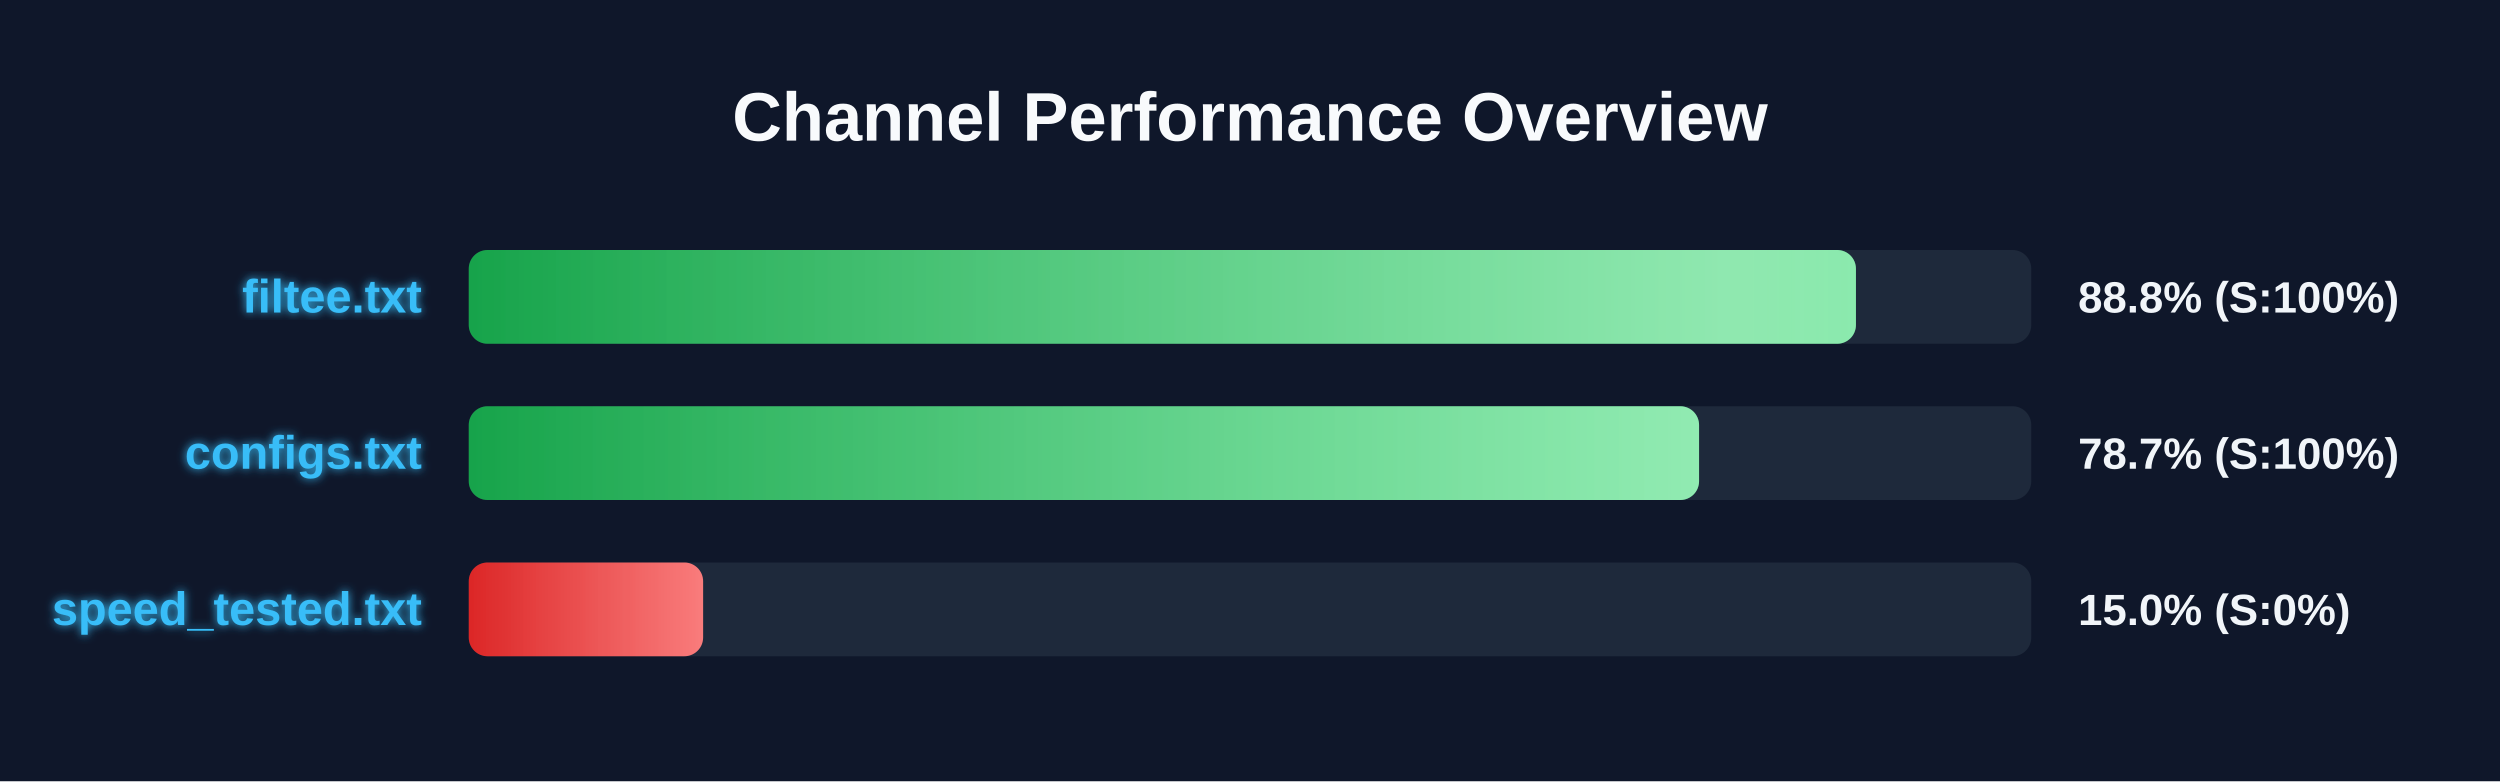
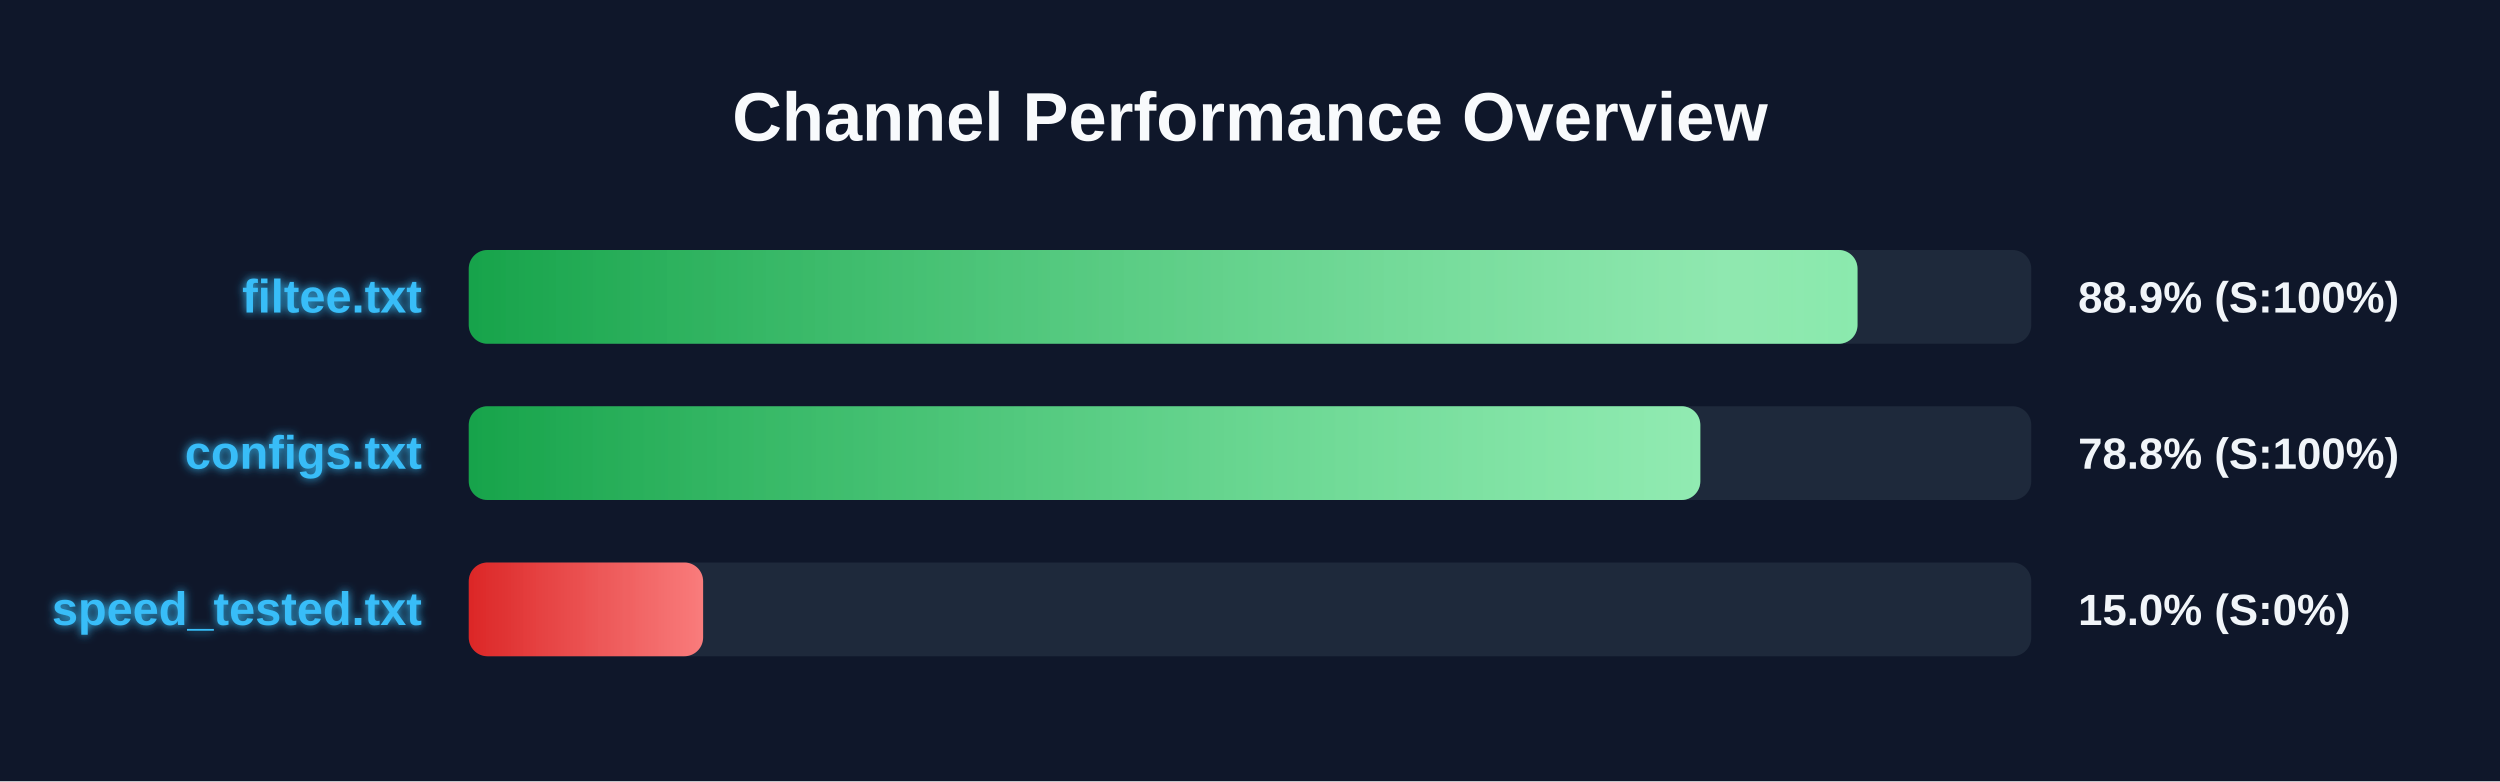
<svg xmlns="http://www.w3.org/2000/svg" width="800" height="250" version="1.1">
  <defs>
    <linearGradient id="grad-green" x1="0%" y1="0%" x2="100%" y2="0%">
      <stop offset="0%" stop-color="#16a34a" />
      <stop offset="100%" stop-color="#4ade80" />
    </linearGradient>
    <linearGradient id="grad-yellow" x1="0%" y1="0%" x2="100%" y2="0%">
      <stop offset="0%" stop-color="#ca8a04" />
      <stop offset="100%" stop-color="#fde047" />
    </linearGradient>
    <linearGradient id="grad-red" x1="0%" y1="0%" x2="100%" y2="0%">
      <stop offset="0%" stop-color="#dc2626" />
      <stop offset="100%" stop-color="#f87171" />
    </linearGradient>
    <linearGradient id="shimmer" x1="0%" y1="0%" x2="100%" y2="0%">
      <stop offset="0%" stop-color="rgba(255,255,255,0)" />
      <stop offset="50%" stop-color="rgba(255,255,255,0.4)" />
      <stop offset="100%" stop-color="rgba(255,255,255,0)" />
    </linearGradient>
    <filter id="glow" x="-20%" y="-20%" width="140%" height="140%">
      <feGaussianBlur stdDeviation="1.5" result="blur" />
      <feComposite in="SourceGraphic" in2="blur" operator="over" />
    </filter>
  </defs>
  <style>
        .bg-rect { fill: #0f172a; }
        .title { font: bold 22px 'Segoe UI', Arial, sans-serif; fill: #f8fafc; }
        .row { font: bold 15px 'Segoe UI', Arial, sans-serif; fill: #38bdf8; filter: url(#glow); }
        .score { font: bold 14px 'Segoe UI', Arial, sans-serif; fill: #f1f5f9; }
        @keyframes shimmer-anim {
            0% { transform: translateX(-100%); }
            100% { transform: translateX(200%); }
        }
        .shimmer-rect {
            animation: shimmer-anim 2.5s infinite linear;
        }
    </style>
  <rect width="100%" height="100%" class="bg-rect" />
  <text x="400" y="45" text-anchor="middle" class="title">Channel Performance Overview</text>
  <rect x="150" y="80" width="500" height="30" fill="#1e293b" rx="6" />
  <clipPath id="clip-0">
-     <rect x="150" y="80" width="443.9" height="30" rx="6" />
+     <rect x="150" y="80" width="444.4" height="30" rx="6" />
  </clipPath>
-   <rect x="150" y="80" width="443.9" height="30" fill="url(#grad-green)" rx="6" />
+   <rect x="150" y="80" width="444.4" height="30" fill="url(#grad-green)" rx="6" />
  <g clip-path="url(#clip-0)">
    <rect x="150" y="80" width="100%" height="30" fill="url(#shimmer)" class="shimmer-rect" />
  </g>
  <text x="135" y="100" text-anchor="end" class="row">filtee.txt</text>
-   <text x="665" y="100" text-anchor="start" class="score">88.8% (S:100%)</text>
+   <text x="665" y="100" text-anchor="start" class="score">88.9% (S:100%)</text>
  <rect x="150" y="130" width="500" height="30" fill="#1e293b" rx="6" />
  <clipPath id="clip-1">
-     <rect x="150" y="130" width="393.7" height="30" rx="6" />
+     <rect x="150" y="130" width="394.1" height="30" rx="6" />
  </clipPath>
-   <rect x="150" y="130" width="393.7" height="30" fill="url(#grad-green)" rx="6" />
+   <rect x="150" y="130" width="394.1" height="30" fill="url(#grad-green)" rx="6" />
  <g clip-path="url(#clip-1)">
    <rect x="150" y="130" width="100%" height="30" fill="url(#shimmer)" class="shimmer-rect" />
  </g>
  <text x="135" y="150" text-anchor="end" class="row">configs.txt</text>
-   <text x="665" y="150" text-anchor="start" class="score">78.7% (S:100%)</text>
+   <text x="665" y="150" text-anchor="start" class="score">78.8% (S:100%)</text>
  <rect x="150" y="180" width="500" height="30" fill="#1e293b" rx="6" />
  <clipPath id="clip-2">
    <rect x="150" y="180" width="75.0" height="30" rx="6" />
  </clipPath>
  <rect x="150" y="180" width="75.0" height="30" fill="url(#grad-red)" rx="6" />
  <g clip-path="url(#clip-2)">
    <rect x="150" y="180" width="100%" height="30" fill="url(#shimmer)" class="shimmer-rect" />
  </g>
  <text x="135" y="200" text-anchor="end" class="row">speed_tested.txt</text>
  <text x="665" y="200" text-anchor="start" class="score">15.0% (S:0%)</text>
</svg>
